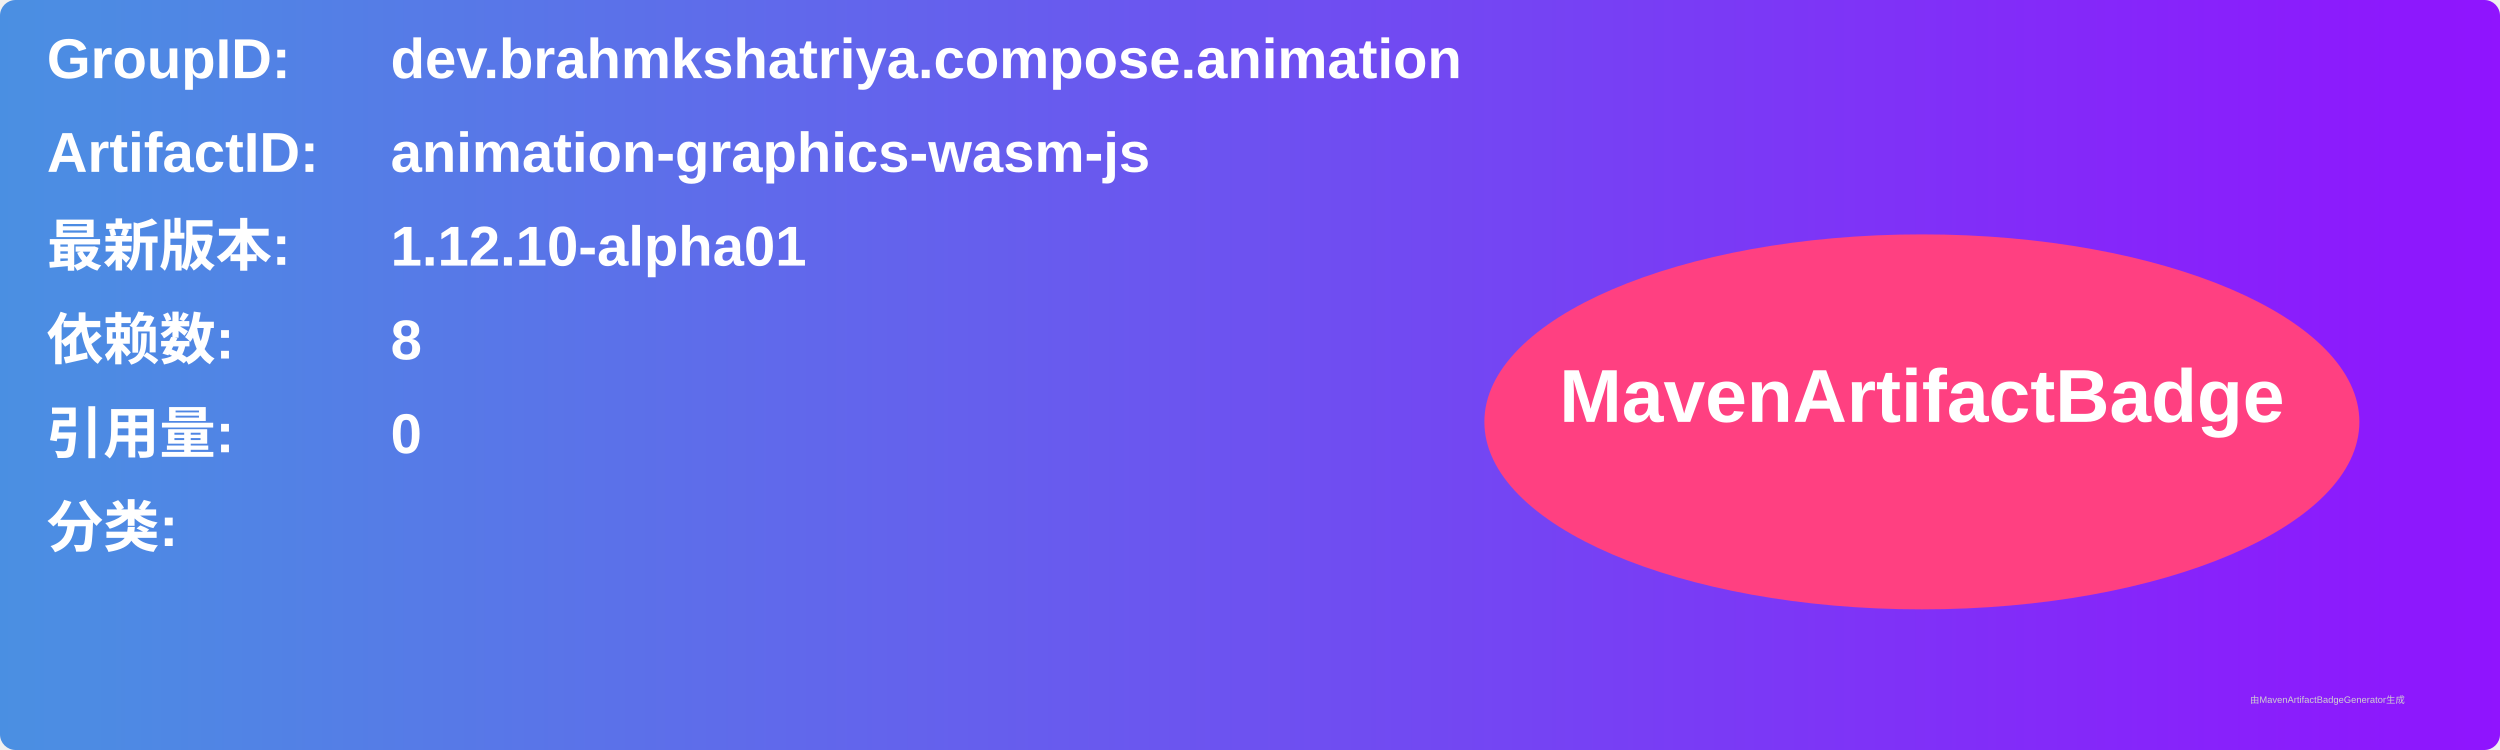
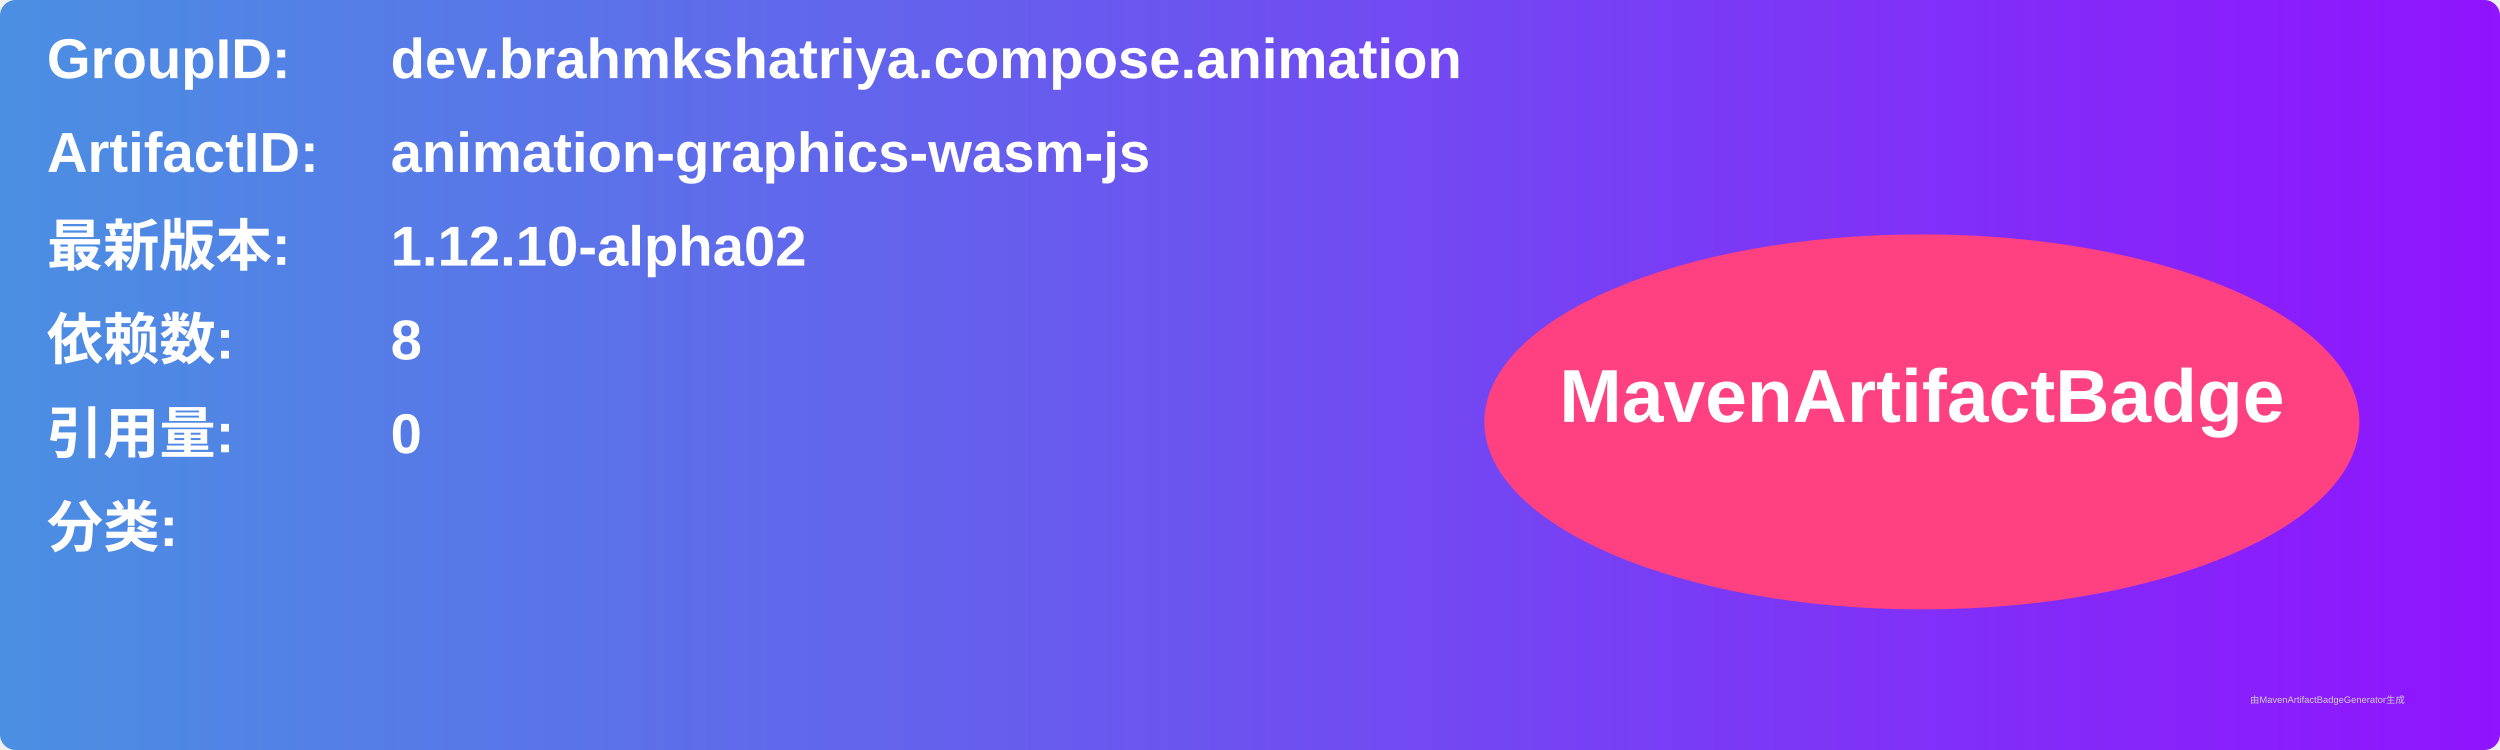
<svg xmlns="http://www.w3.org/2000/svg" width="800" height="240" viewBox="0 0 800 240">
  <linearGradient id="grad" x1="0%" y1="0%" x2="100%" y2="0%">
    <stop offset="0%" stop-color="#4a90e2" />
    <stop offset="100%" stop-color="#9013fe" />
  </linearGradient>
  <rect width="100%" height="100%" rx="5" ry="5" fill="url(#grad)" />
  <g transform="translate(15, 15)">
    <text x="0" y="10" font-family="Arial" font-size="18" fill="white" font-weight="bold" width="260">GroupID:</text>
    <text x="110" y="10" font-family="Arial" font-size="18" fill="white" font-weight="bold" width="460">dev.brahmkshatriya.compose.animation</text>
    <text x="0" y="40" font-family="Arial" font-size="18" fill="white" font-weight="bold" width="260">ArtifactID:</text>
    <text x="110" y="40" font-family="Arial" font-size="18" fill="white" font-weight="bold" width="460">animation-graphics-wasm-js</text>
    <text x="0" y="70" font-family="Arial" font-size="18" fill="white" font-weight="bold">最新版本:</text>
    <text x="110" y="70" font-family="Arial" font-size="18" fill="white" font-weight="bold">
-       <tspan font-weight="bold">1.12.10-alpha01</tspan>
+       <tspan font-weight="bold">1.12.10-alpha02</tspan>
    </text>
    <text x="0" y="100" font-family="Arial" font-size="18" fill="white" font-weight="bold">依赖数: </text>
    <text x="110" y="100" font-family="Arial" font-size="18" fill="white">
      <tspan font-weight="bold">8</tspan>
    </text>
    <text x="0" y="130" font-family="Arial" font-size="18" fill="white" font-weight="bold">引用量: </text>
    <text x="110" y="130" font-family="Arial" font-size="18" fill="white">
      <tspan font-weight="bold">0</tspan>
    </text>
    <text x="0" y="160" font-family="Arial" font-size="18" fill="white" font-weight="bold">分类:</text>
    <text x="10" y="190" font-family="Arial" font-size="10" fill="white">
      <tspan font-weight="bold" />
    </text>
    <ellipse cx="600" cy="120" rx="140" ry="60" fill="#ff4081" />
    <text x="600" y="120" text-anchor="middle" font-family="Arial" font-size="24" fill="white" font-weight="bold">MavenArtifactBadge</text>
  </g>
  <text x="720" y="225" font-family="Arial" font-size="3" fill="#d0d0d0">由MavenArtifactBadgeGenerator生成</text>
</svg>
